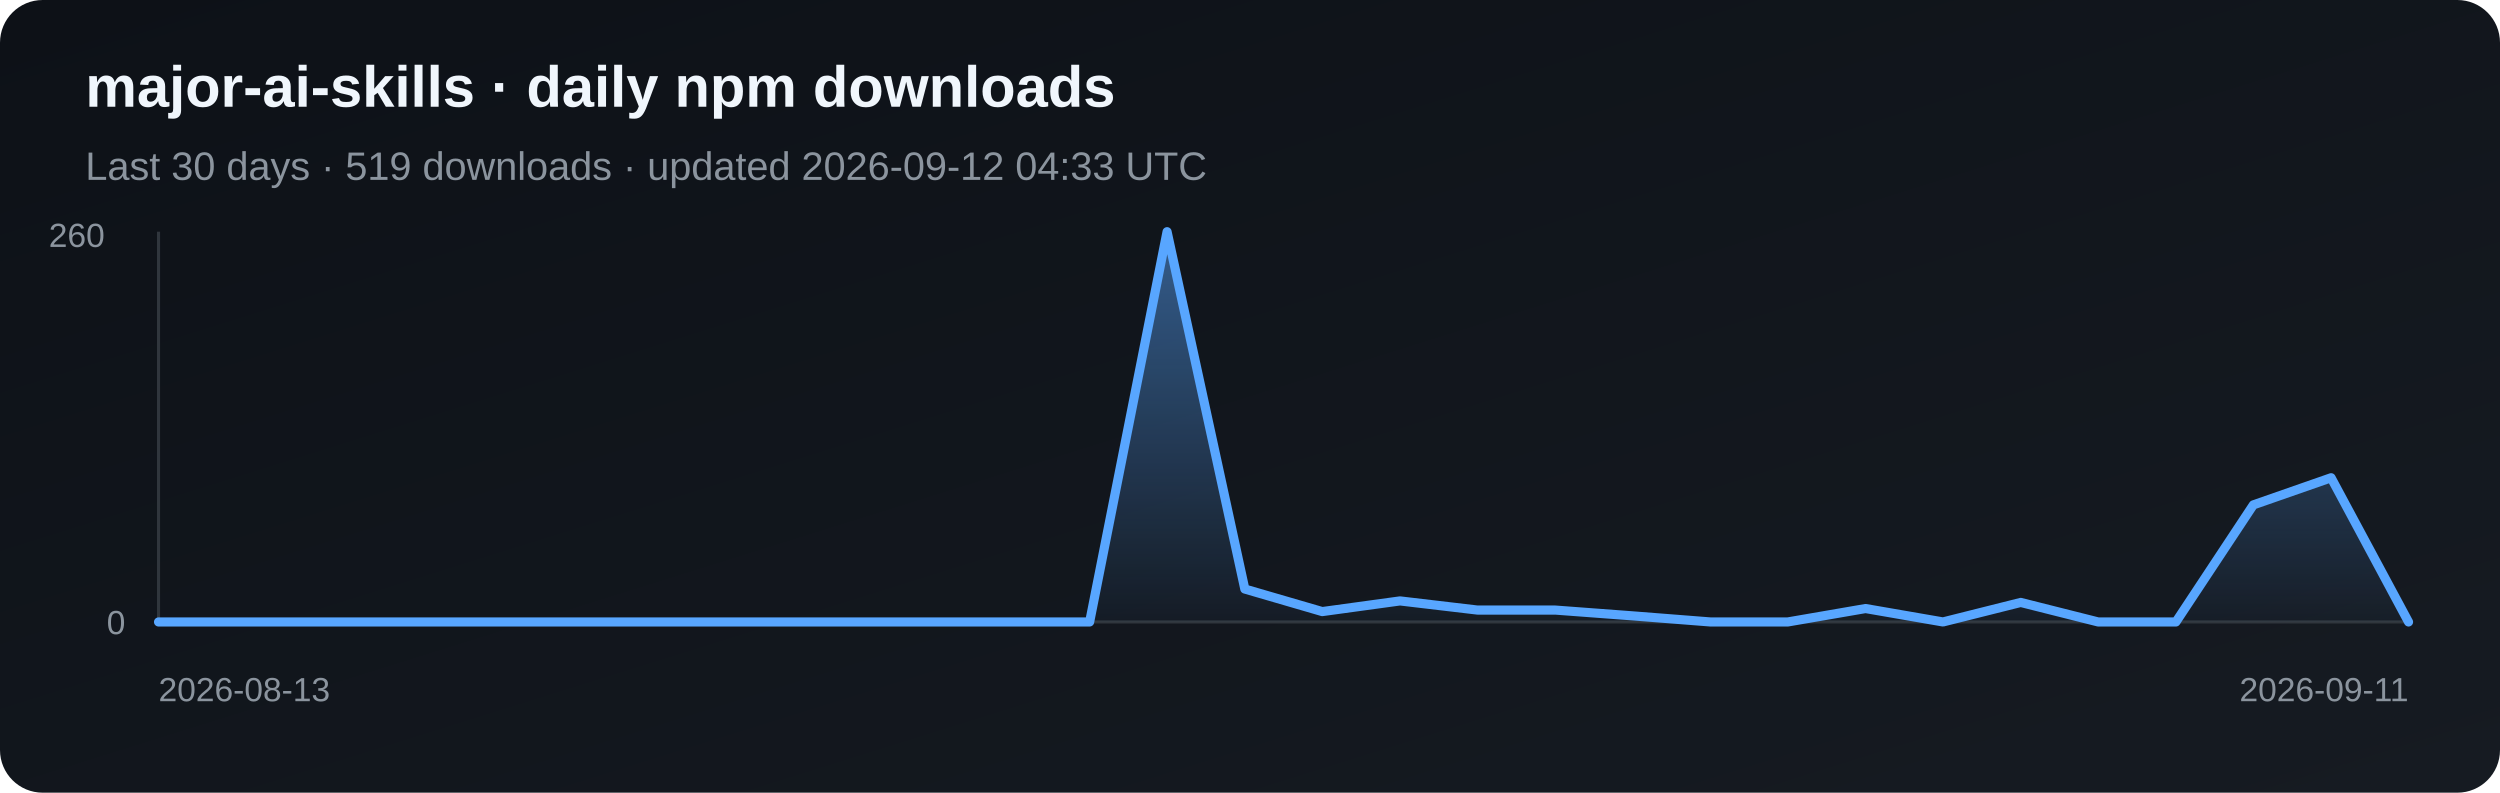
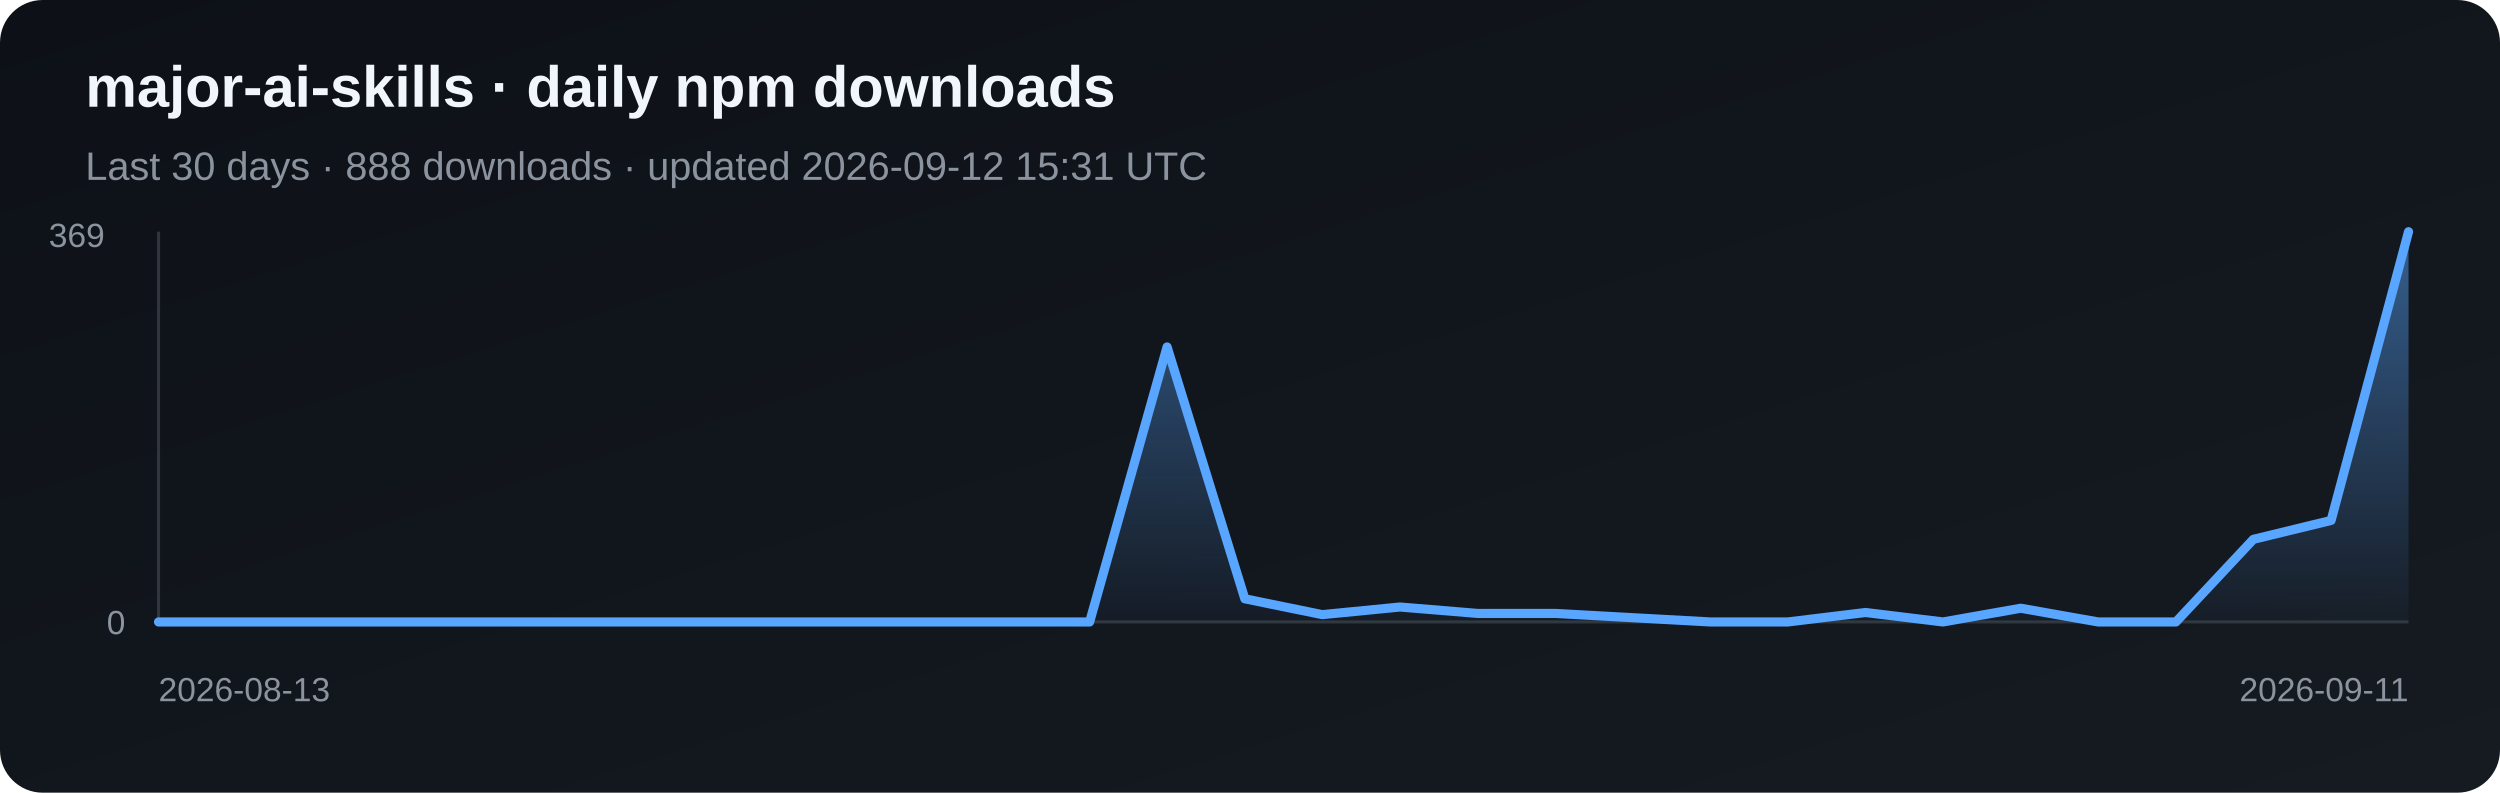
<svg xmlns="http://www.w3.org/2000/svg" width="820" height="260" viewBox="0 0 820 260" role="img" aria-label="Daily npm downloads for major-ai-skills">
  <defs>
    <linearGradient id="bg" x1="0" y1="0" x2="1" y2="1">
      <stop stop-color="#0d1117" />
      <stop offset="1" stop-color="#161b22" />
    </linearGradient>
    <linearGradient id="fill" x1="0" y1="0" x2="0" y2="1">
      <stop stop-color="#58a6ff" stop-opacity=".5" />
      <stop offset="1" stop-color="#58a6ff" stop-opacity=".03" />
    </linearGradient>
  </defs>
  <rect width="820" height="260" rx="14" fill="url(#bg)" />
  <text x="28" y="35" fill="#f0f6fc" font-family="Arial, sans-serif" font-size="19" font-weight="700">major-ai-skills · daily npm downloads</text>
-   <text x="28" y="59" fill="#8b949e" font-family="Arial, sans-serif" font-size="13">Last 30 days · 519 downloads · updated 2026-09-12 04:33 UTC</text>
+   <text x="28" y="59" fill="#8b949e" font-family="Arial, sans-serif" font-size="13">Last 30 days · 888 downloads · updated 2026-09-12 15:31 UTC</text>
  <line x1="52" y1="76" x2="52" y2="204" stroke="#30363d" />
  <line x1="52" y1="204" x2="790" y2="204" stroke="#30363d" />
-   <polygon points="52,204 52.0,204.0 77.4,204.0 102.9,204.0 128.3,204.0 153.8,204.0 179.2,204.0 204.7,204.0 230.1,204.0 255.6,204.0 281.0,204.0 306.5,204.0 331.9,204.0 357.4,204.0 382.8,76.0 408.3,193.2 433.7,200.6 459.2,197.1 484.6,200.1 510.1,200.1 535.5,202.0 561.0,204.0 586.4,204.0 611.9,199.6 637.3,204.0 662.8,197.6 688.2,204.0 713.7,204.0 739.1,165.6 764.6,156.7 790.0,204.0 790,204" fill="url(#fill)" />
-   <polyline points="52.0,204.0 77.4,204.0 102.9,204.0 128.3,204.0 153.8,204.0 179.2,204.0 204.7,204.0 230.1,204.0 255.6,204.0 281.0,204.0 306.5,204.0 331.9,204.0 357.4,204.0 382.8,76.0 408.3,193.2 433.7,200.6 459.2,197.1 484.6,200.1 510.1,200.1 535.5,202.0 561.0,204.0 586.4,204.0 611.9,199.6 637.3,204.0 662.8,197.6 688.2,204.0 713.7,204.0 739.1,165.6 764.6,156.7 790.0,204.0" fill="none" stroke="#58a6ff" stroke-width="3" stroke-linejoin="round" stroke-linecap="round" />
-   <text x="16" y="81" fill="#8b949e" font-family="Arial, sans-serif" font-size="11">260</text>
+   <polygon points="52,204 52.0,204.0 77.4,204.0 102.9,204.0 128.3,204.0 153.8,204.0 179.2,204.0 204.7,204.0 230.1,204.0 255.6,204.0 281.0,204.0 306.5,204.0 331.9,204.0 357.4,204.0 382.8,113.8 408.3,196.4 433.7,201.6 459.2,199.1 484.6,201.2 510.1,201.2 535.5,202.6 561.0,204.0 586.4,204.0 611.9,200.9 637.3,204.0 662.8,199.5 688.2,204.0 713.7,204.0 739.1,176.9 764.6,170.7 790.0,76.0 790,204" fill="url(#fill)" />
+   <polyline points="52.0,204.0 77.4,204.0 102.9,204.0 128.3,204.0 153.8,204.0 179.2,204.0 204.7,204.0 230.1,204.0 255.6,204.0 281.0,204.0 306.5,204.0 331.9,204.0 357.4,204.0 382.8,113.8 408.3,196.4 433.7,201.6 459.2,199.1 484.6,201.2 510.1,201.2 535.5,202.6 561.0,204.0 586.4,204.0 611.9,200.9 637.3,204.0 662.8,199.5 688.2,204.0 713.7,204.0 739.1,176.9 764.6,170.7 790.0,76.0" fill="none" stroke="#58a6ff" stroke-width="3" stroke-linejoin="round" stroke-linecap="round" />
+   <text x="16" y="81" fill="#8b949e" font-family="Arial, sans-serif" font-size="11">369</text>
  <text x="35" y="208" fill="#8b949e" font-family="Arial, sans-serif" font-size="11">0</text>
  <text x="52" y="230" fill="#8b949e" font-family="Arial, sans-serif" font-size="11">2026-08-13</text>
  <text x="790" y="230" fill="#8b949e" text-anchor="end" font-family="Arial, sans-serif" font-size="11">2026-09-11</text>
</svg>
